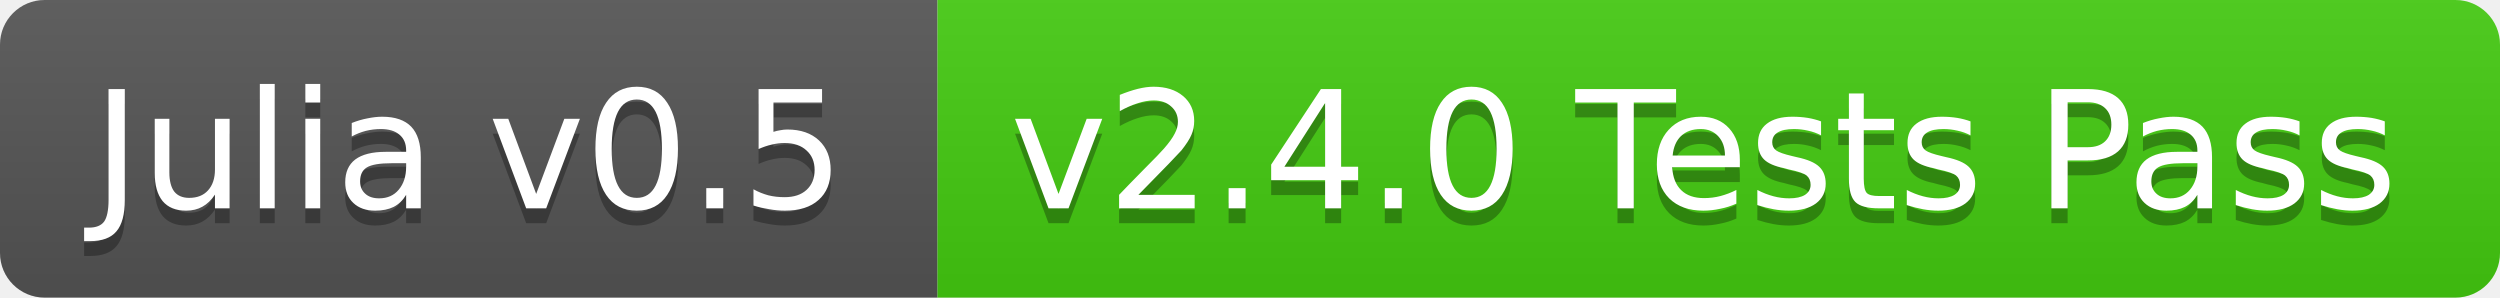
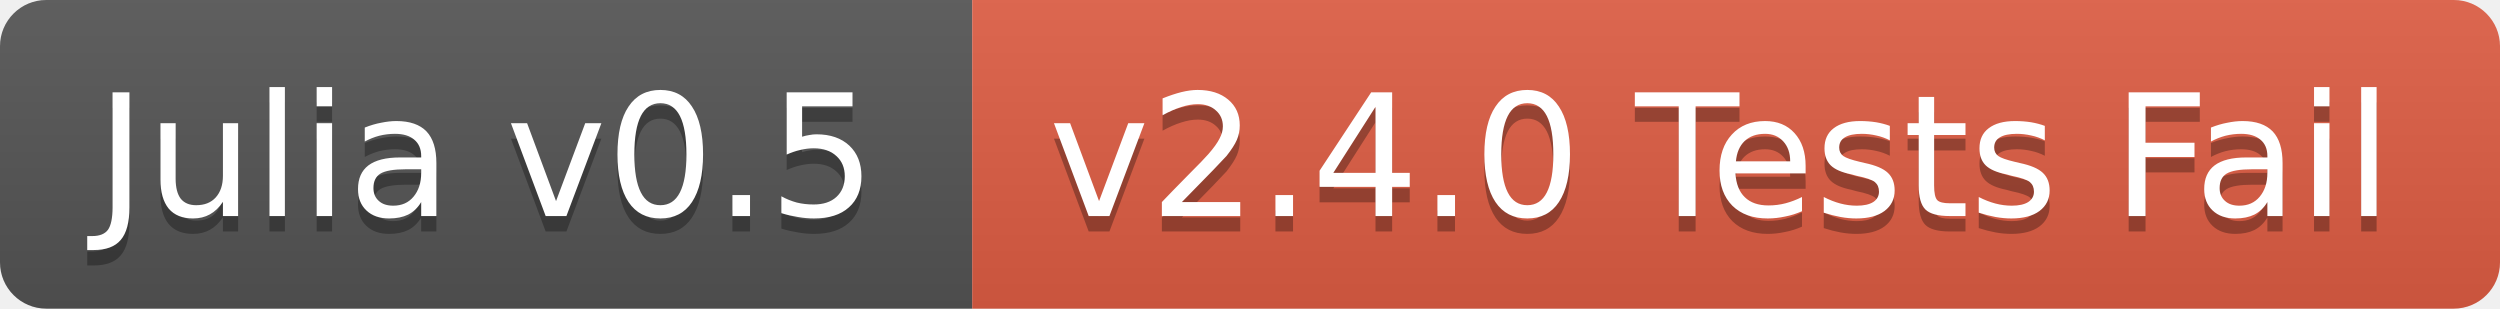
- <svg xmlns="http://www.w3.org/2000/svg" width="168" height="20">
+ <svg xmlns="http://www.w3.org/2000/svg" width="162" height="20">
  <linearGradient id="b" x2="0" y2="100%">
    <stop offset="0" stop-color="#bbb" stop-opacity=".1" />
    <stop offset="1" stop-opacity=".1" />
  </linearGradient>
  <clipPath id="a">
-     <rect width="168" height="20" rx="3" fill="#fff" />
+     <rect width="162" height="20" rx="3" fill="#fff" />
  </clipPath>
  <g clip-path="url(#a)">
    <path fill="#555" d="M0 0h63v20H0z" />
-     <path fill="#4c1" d="M63 0h105v20H63z" />
-     <path fill="url(#b)" d="M0 0h168v20H0z" />
+     <path fill="#e05d44" d="M63 0h99v20H63z" />
+     <path fill="url(#b)" d="M0 0h162v20H0z" />
  </g>
  <g fill="#fff" text-anchor="middle" font-family="DejaVu Sans,Verdana,Geneva,sans-serif" font-size="11">
    <text x="31.5" y="15" fill="#010101" fill-opacity=".3">Julia v0.5</text>
    <text x="31.5" y="14">Julia v0.5</text>
-     <text x="114.5" y="15" fill="#010101" fill-opacity=".3">v2.4.0 Tests Pass</text>
-     <text x="114.5" y="14">v2.4.0 Tests Pass</text>
+     <text x="111.5" y="15" fill="#010101" fill-opacity=".3">v2.4.0 Tests Fail</text>
+     <text x="111.5" y="14">v2.4.0 Tests Fail</text>
  </g>
</svg>
